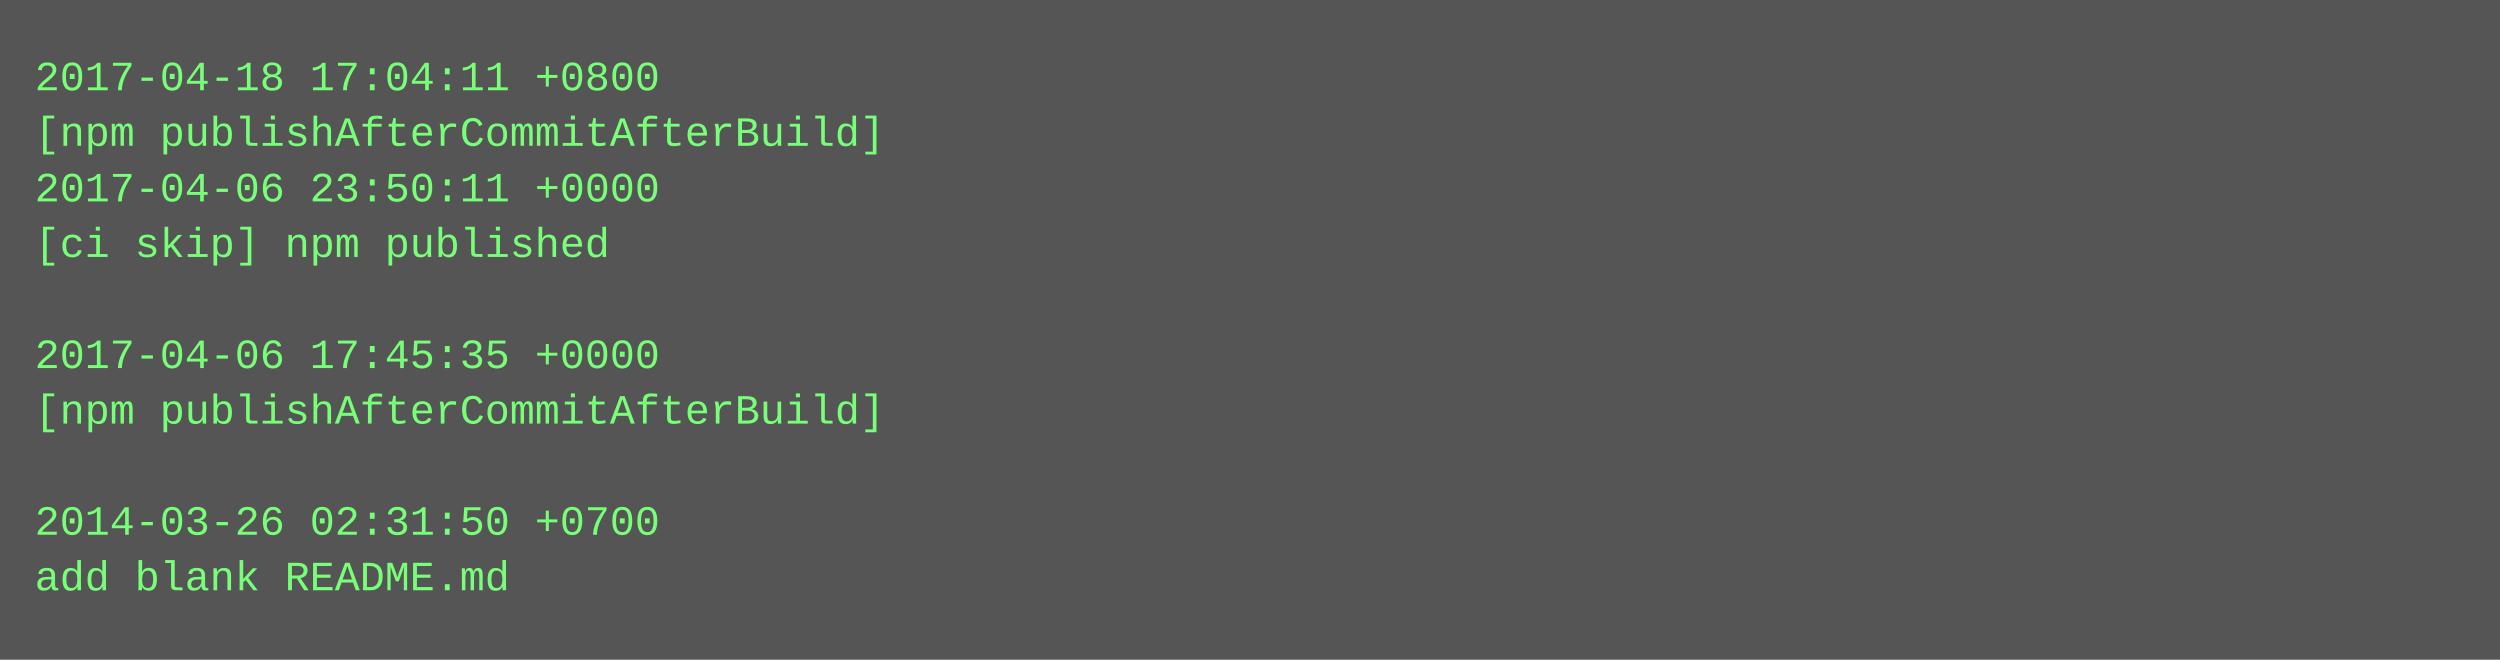
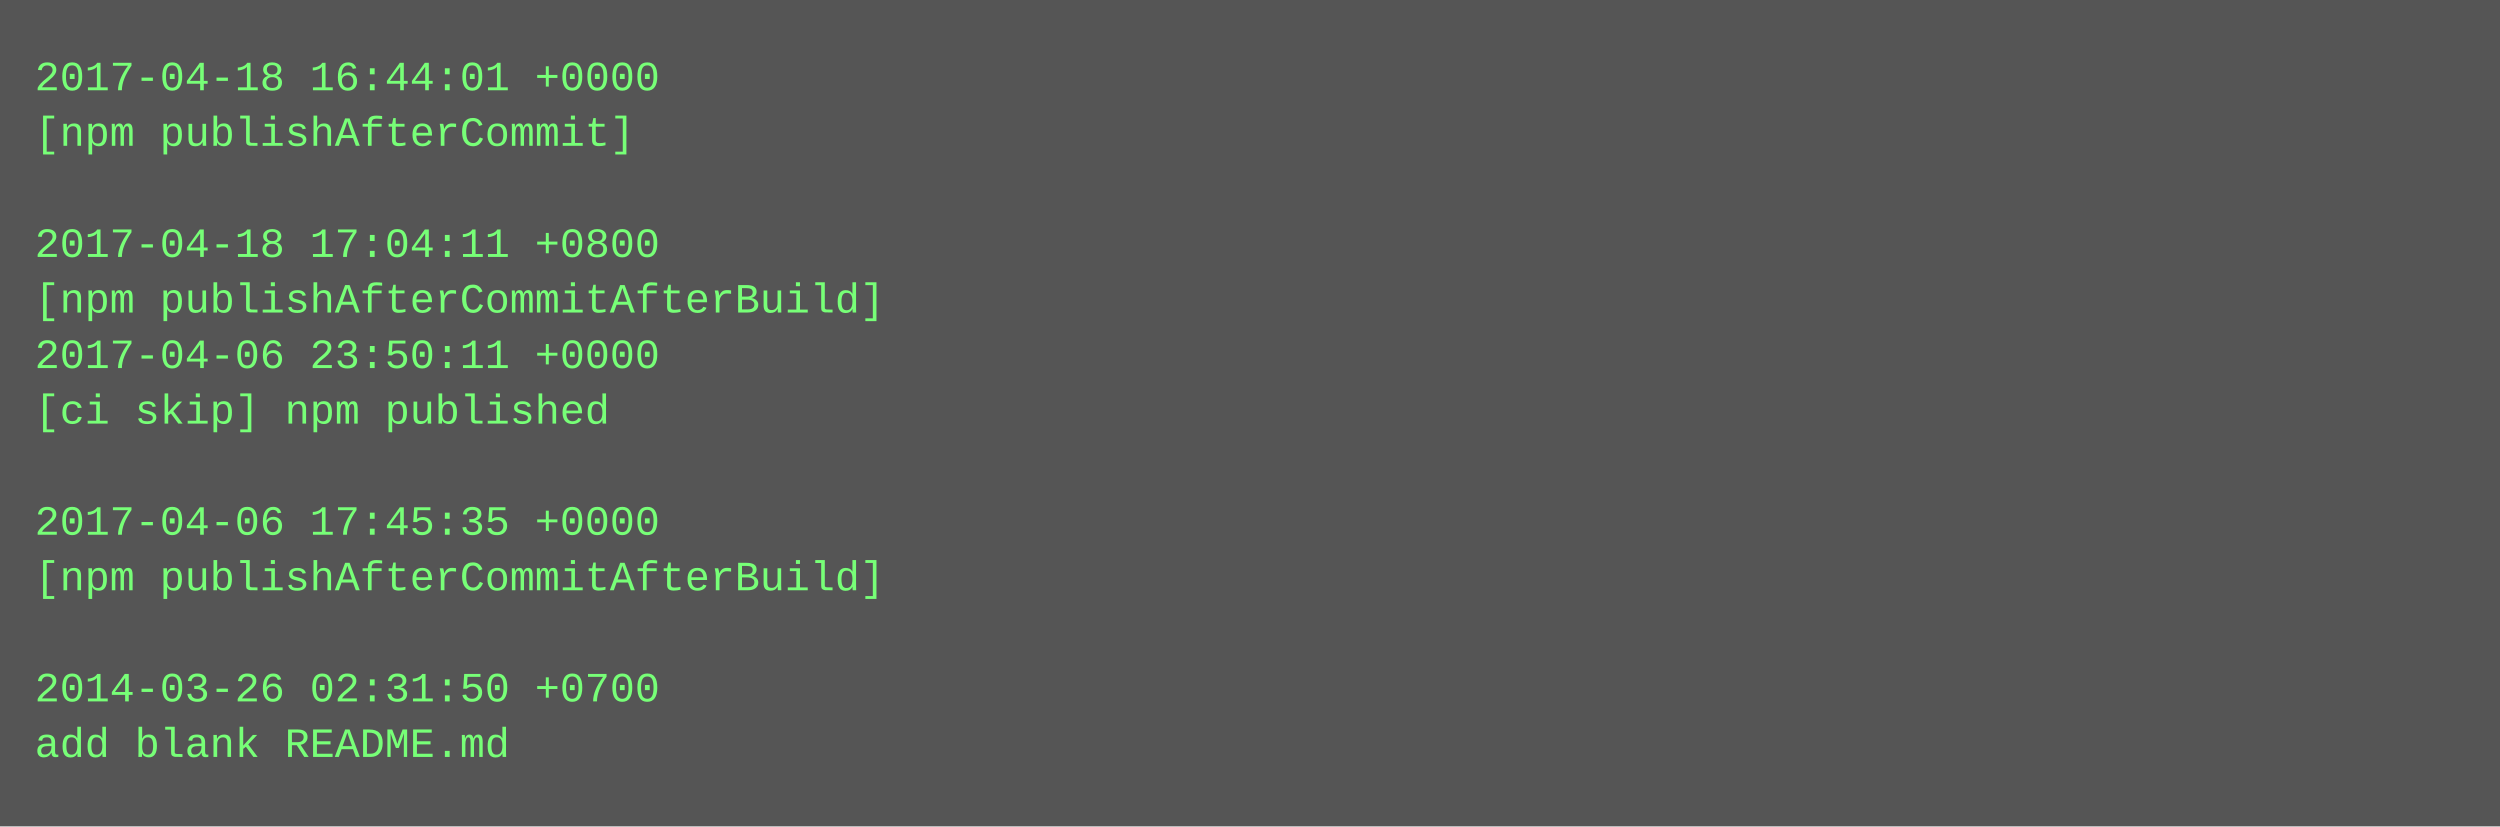
- <svg xmlns="http://www.w3.org/2000/svg" height="190" width="720">
-   <rect height="190" fill="#555" width="720" />
+ <svg xmlns="http://www.w3.org/2000/svg" height="238" width="720">
+   <rect height="238" fill="#555" width="720" />
  <text fill="#7f7" font-family="Courier New" font-size="12" xml:space="preserve">
-     <tspan x="10" y="26">2017-04-18 17:04:11 +0800</tspan>
-     <tspan x="10" y="42">[npm publishAfterCommitAfterBuild]</tspan>
-     <tspan x="10" y="58">2017-04-06 23:50:11 +0000</tspan>
-     <tspan x="10" y="74">[ci skip] npm published</tspan>
-     <tspan x="10" y="90" />
-     <tspan x="10" y="106">2017-04-06 17:45:35 +0000</tspan>
-     <tspan x="10" y="122">[npm publishAfterCommitAfterBuild]</tspan>
+     <tspan x="10" y="26">2017-04-18 16:44:01 +0000</tspan>
+     <tspan x="10" y="42">[npm publishAfterCommit]</tspan>
+     <tspan x="10" y="58" />
+     <tspan x="10" y="74">2017-04-18 17:04:11 +0800</tspan>
+     <tspan x="10" y="90">[npm publishAfterCommitAfterBuild]</tspan>
+     <tspan x="10" y="106">2017-04-06 23:50:11 +0000</tspan>
+     <tspan x="10" y="122">[ci skip] npm published</tspan>
    <tspan x="10" y="138" />
-     <tspan x="10" y="154">2014-03-26 02:31:50 +0700</tspan>
-     <tspan x="10" y="170">add blank README.md</tspan>
+     <tspan x="10" y="154">2017-04-06 17:45:35 +0000</tspan>
+     <tspan x="10" y="170">[npm publishAfterCommitAfterBuild]</tspan>
+     <tspan x="10" y="186" />
+     <tspan x="10" y="202">2014-03-26 02:31:50 +0700</tspan>
+     <tspan x="10" y="218">add blank README.md</tspan>
  </text>
</svg>
